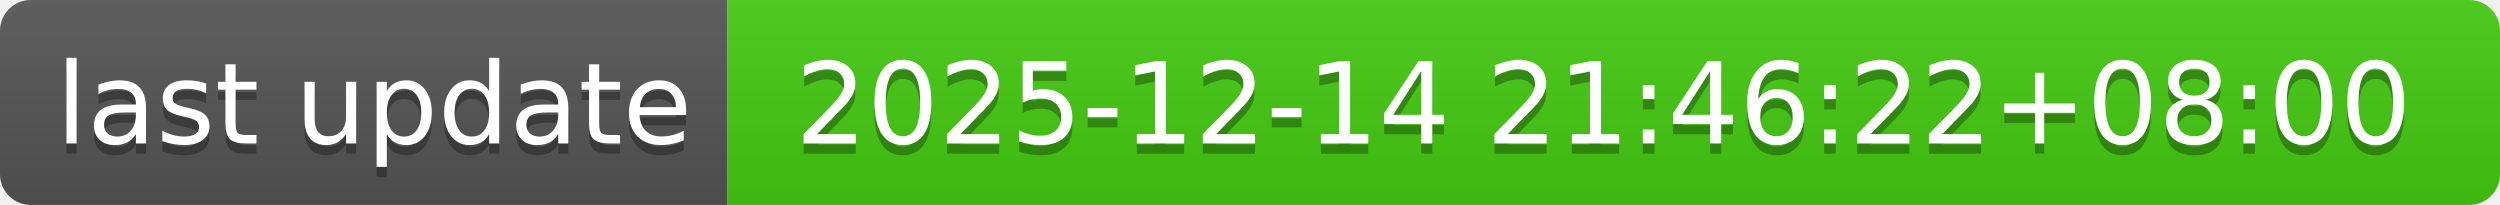
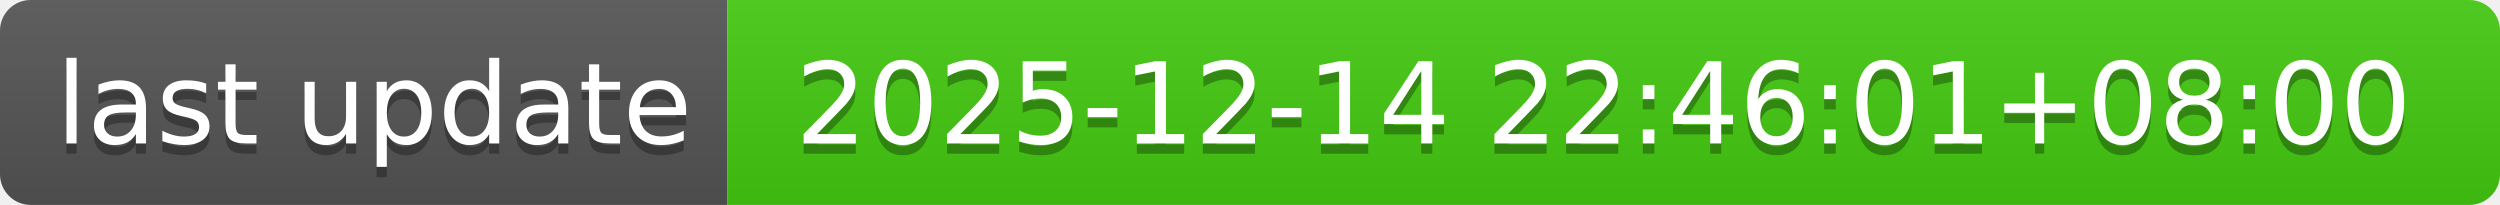
- <svg xmlns="http://www.w3.org/2000/svg" width="244" height="20" role="img" aria-label="last update: 2025-12-14 21:46:22+08:00">
+ <svg xmlns="http://www.w3.org/2000/svg" width="244" height="20" role="img" aria-label="last update: 2025-12-14 22:46:01+08:00">
  <linearGradient id="s" x2="0" y2="100%">
    <stop offset="0" stop-color="#bbb" stop-opacity=".1" />
    <stop offset="1" stop-opacity=".1" />
  </linearGradient>
  <clipPath id="r">
    <rect width="244" height="20" rx="3" fill="#fff" />
  </clipPath>
  <g clip-path="url(#r)">
    <rect width="71" height="20" fill="#555" />
    <rect x="71" width="173" height="20" fill="#4c1" />
    <rect width="244" height="20" fill="url(#s)" />
  </g>
  <g fill="#fff" text-anchor="middle" font-family="Verdana,Geneva,DejaVu Sans,sans-serif" text-rendering="geometricPrecision" font-size="110">
    <text aria-hidden="true" x="365" y="150" fill="#010101" fill-opacity=".3" transform="scale(.1)" textLength="610">last update</text>
    <text x="365" y="140" transform="scale(.1)" fill="#fff" textLength="610">last update</text>
-     <text aria-hidden="true" x="1565" y="150" fill="#010101" fill-opacity=".3" transform="scale(.1)" textLength="1630">2025-12-14 21:46:22+08:00</text>
-     <text x="1565" y="140" transform="scale(.1)" fill="#fff" textLength="1630">2025-12-14 21:46:22+08:00</text>
+     <text aria-hidden="true" x="1565" y="150" fill="#010101" fill-opacity=".3" transform="scale(.1)" textLength="1630">2025-12-14 22:46:01+08:00</text>
+     <text x="1565" y="140" transform="scale(.1)" fill="#fff" textLength="1630">2025-12-14 22:46:01+08:00</text>
  </g>
</svg>
